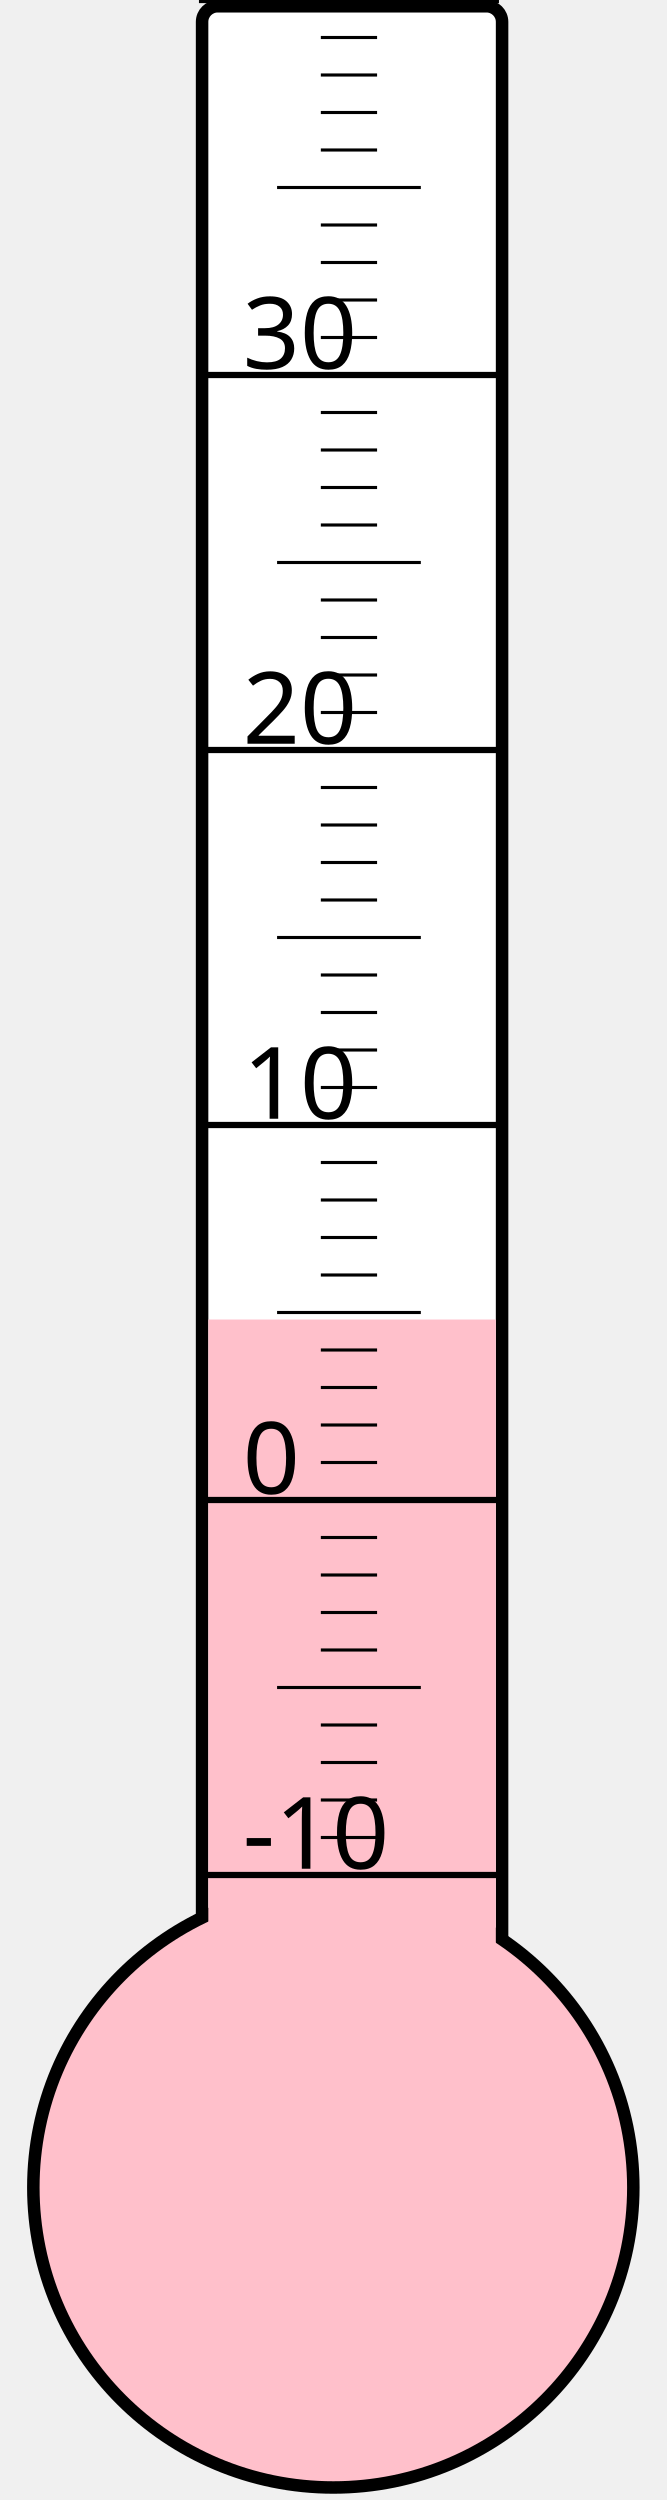
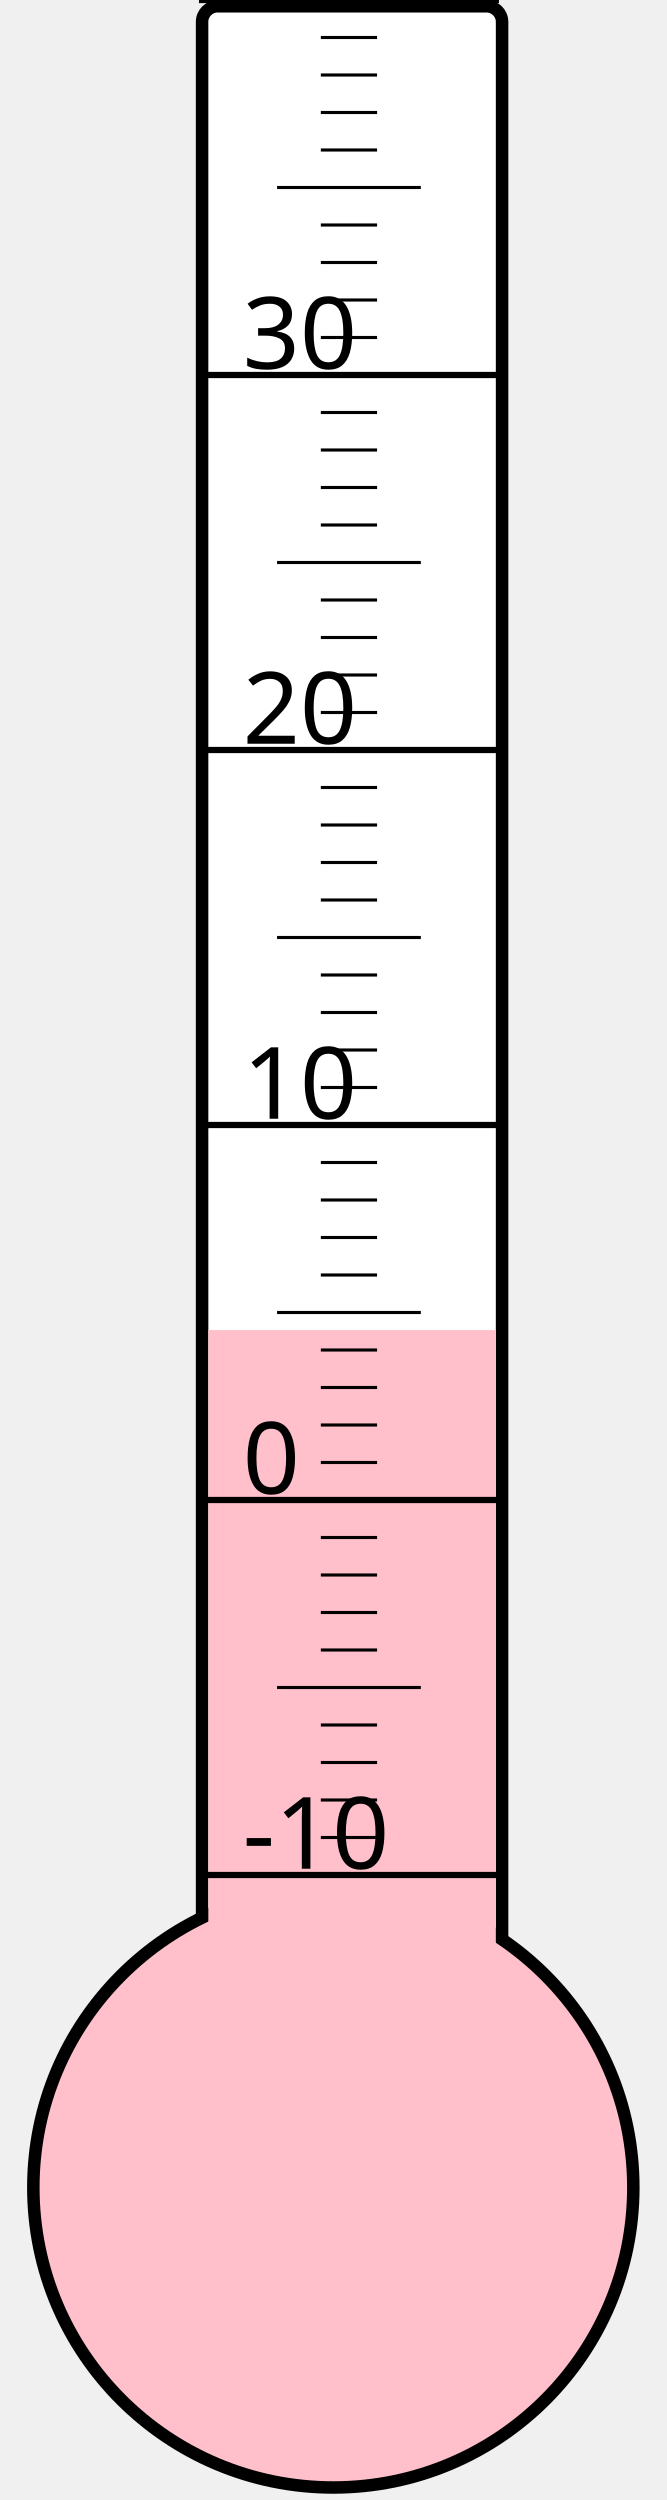
<svg xmlns="http://www.w3.org/2000/svg" width="40px" height="150px" viewBox="0 0 200 800">
  <rect width="200" height="800" x="0" y="0" style="fill: #ffffeb; fill-opacity: 0;" />
  <rect width="96" height="680" x="58" y="2" rx="5" ry="5" style="fill: white; fill-opacity: 1; stroke: black; stroke-width: 4;" />
  <circle cx="100" cy="700" r="96" style="fill: pink; stroke: black; stroke-width: 4;" />
-   <rect width="92" height="277.75" x="60" y="422.25" style="fill: pink; fill-opacity: 1; stroke-width: 0;" />
+   <rect width="92" height="274.375" x="60" y="425.625" style="fill: pink; fill-opacity: 1; stroke-width: 0;" />
  <text x="71" y="598" style="font-family: sans-serif; font-size: 24pt;">-10</text>
  <text x="71" y="478" style="font-family: sans-serif; font-size: 24pt;">0</text>
  <text x="71" y="358" style="font-family: sans-serif; font-size: 24pt;">10</text>
  <text x="71" y="238" style="font-family: sans-serif; font-size: 24pt;">20</text>
  <text x="71" y="118" style="font-family: sans-serif; font-size: 24pt;">30</text>
  <g style="stroke: black;">
    <line x1="57" y1="600" x2="153" y2="600" style="stroke-width: 2;" />
    <line x1="96" y1="588" x2="114" y2="588" style="stroke-width: 1;" />
    <line x1="96" y1="576" x2="114" y2="576" style="stroke-width: 1;" />
    <line x1="96" y1="564" x2="114" y2="564" style="stroke-width: 1;" />
    <line x1="96" y1="552" x2="114" y2="552" style="stroke-width: 1;" />
    <line x1="82" y1="540" x2="128" y2="540" style="stroke-width: 1;" />
    <line x1="96" y1="528" x2="114" y2="528" style="stroke-width: 1;" />
    <line x1="96" y1="516" x2="114" y2="516" style="stroke-width: 1;" />
    <line x1="96" y1="504" x2="114" y2="504" style="stroke-width: 1;" />
    <line x1="96" y1="492" x2="114" y2="492" style="stroke-width: 1;" />
    <line x1="57" y1="480" x2="153" y2="480" style="stroke-width: 2;" />
    <line x1="96" y1="468" x2="114" y2="468" style="stroke-width: 1;" />
    <line x1="96" y1="456" x2="114" y2="456" style="stroke-width: 1;" />
    <line x1="96" y1="444" x2="114" y2="444" style="stroke-width: 1;" />
    <line x1="96" y1="432" x2="114" y2="432" style="stroke-width: 1;" />
    <line x1="82" y1="420" x2="128" y2="420" style="stroke-width: 1;" />
    <line x1="96" y1="408" x2="114" y2="408" style="stroke-width: 1;" />
    <line x1="96" y1="396" x2="114" y2="396" style="stroke-width: 1;" />
    <line x1="96" y1="384" x2="114" y2="384" style="stroke-width: 1;" />
    <line x1="96" y1="372" x2="114" y2="372" style="stroke-width: 1;" />
    <line x1="57" y1="360" x2="153" y2="360" style="stroke-width: 2;" />
    <line x1="96" y1="348" x2="114" y2="348" style="stroke-width: 1;" />
    <line x1="96" y1="336" x2="114" y2="336" style="stroke-width: 1;" />
    <line x1="96" y1="324" x2="114" y2="324" style="stroke-width: 1;" />
    <line x1="96" y1="312" x2="114" y2="312" style="stroke-width: 1;" />
    <line x1="82" y1="300" x2="128" y2="300" style="stroke-width: 1;" />
    <line x1="96" y1="288" x2="114" y2="288" style="stroke-width: 1;" />
    <line x1="96" y1="276" x2="114" y2="276" style="stroke-width: 1;" />
    <line x1="96" y1="264" x2="114" y2="264" style="stroke-width: 1;" />
    <line x1="96" y1="252" x2="114" y2="252" style="stroke-width: 1;" />
    <line x1="57" y1="240" x2="153" y2="240" style="stroke-width: 2;" />
    <line x1="96" y1="228" x2="114" y2="228" style="stroke-width: 1;" />
    <line x1="96" y1="216" x2="114" y2="216" style="stroke-width: 1;" />
    <line x1="96" y1="204" x2="114" y2="204" style="stroke-width: 1;" />
    <line x1="96" y1="192" x2="114" y2="192" style="stroke-width: 1;" />
    <line x1="82" y1="180" x2="128" y2="180" style="stroke-width: 1;" />
    <line x1="96" y1="168" x2="114" y2="168" style="stroke-width: 1;" />
    <line x1="96" y1="156" x2="114" y2="156" style="stroke-width: 1;" />
    <line x1="96" y1="144" x2="114" y2="144" style="stroke-width: 1;" />
    <line x1="96" y1="132" x2="114" y2="132" style="stroke-width: 1;" />
    <line x1="57" y1="120" x2="153" y2="120" style="stroke-width: 2;" />
    <line x1="96" y1="108" x2="114" y2="108" style="stroke-width: 1;" />
    <line x1="96" y1="96" x2="114" y2="96" style="stroke-width: 1;" />
    <line x1="96" y1="84" x2="114" y2="84" style="stroke-width: 1;" />
    <line x1="96" y1="72" x2="114" y2="72" style="stroke-width: 1;" />
    <line x1="82" y1="60" x2="128" y2="60" style="stroke-width: 1;" />
    <line x1="96" y1="48" x2="114" y2="48" style="stroke-width: 1;" />
    <line x1="96" y1="36" x2="114" y2="36" style="stroke-width: 1;" />
    <line x1="96" y1="24" x2="114" y2="24" style="stroke-width: 1;" />
    <line x1="96" y1="12" x2="114" y2="12" style="stroke-width: 1;" />
    <line x1="57" y1="0" x2="153" y2="0" style="stroke-width: 2;" />
  </g>
</svg>
